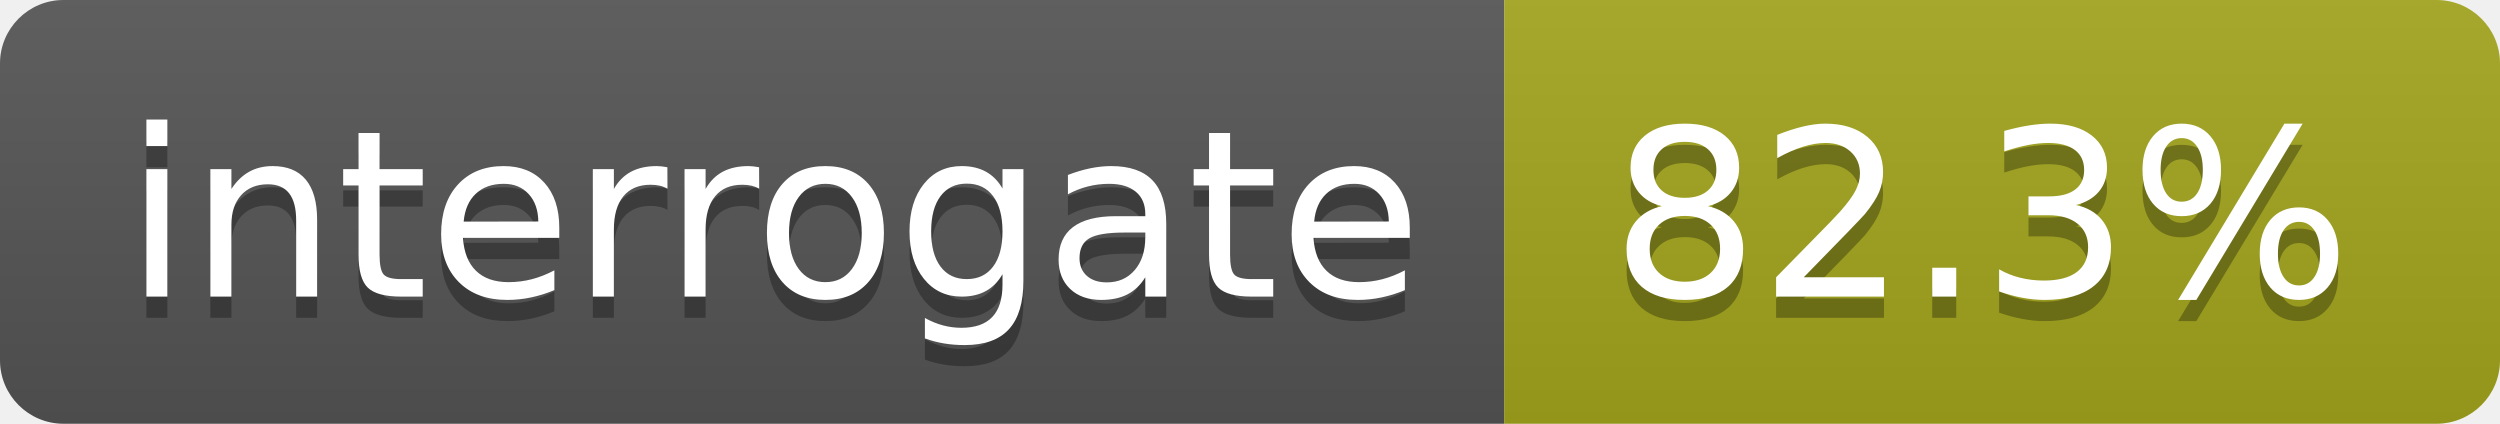
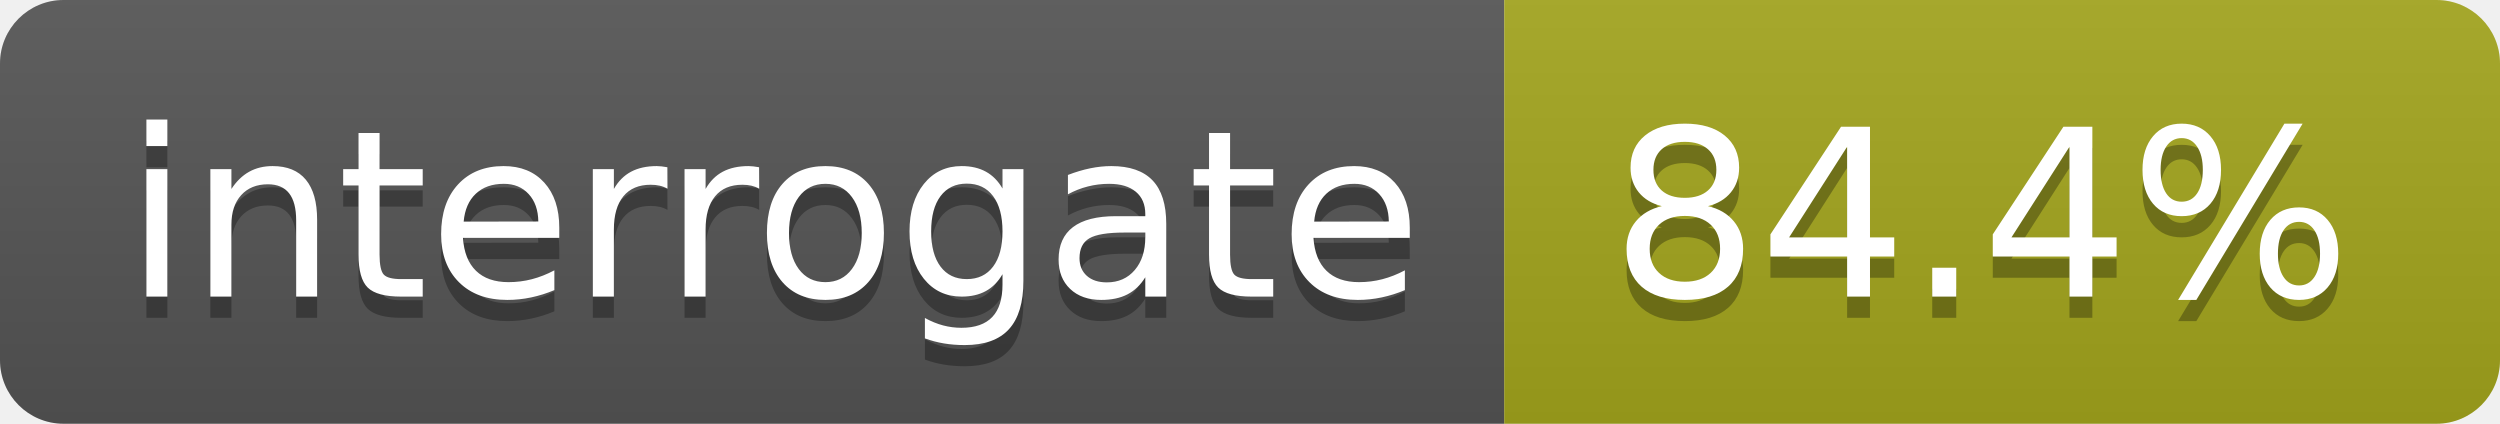
<svg xmlns="http://www.w3.org/2000/svg" width="118" height="20">
  <linearGradient id="s" x2="0" y2="100%">
    <stop offset="0" stop-color="#bbb" stop-opacity=".1" />
    <stop offset="1" stop-opacity=".1" />
  </linearGradient>
  <clipPath id="r">
    <rect width="118" height="20" rx="3" fill="#fff" />
  </clipPath>
  <g clip-path="url(#r)">
    <rect width="71" height="20" fill="#555" />
    <rect x="71" width="47" height="20" fill="#a4a61d" />
    <rect width="118" height="20" fill="url(#s)" />
  </g>
  <g fill="#fff" text-anchor="middle" font-family="DejaVu Sans,Verdana,Geneva,sans-serif" font-size="110">
    <text x="365" y="150" fill="#010101" fill-opacity=".3" transform="scale(.1)" textLength="610">interrogate</text>
    <text x="365" y="140" transform="scale(.1)" textLength="610">interrogate</text>
-     <text x="935" y="150" fill="#010101" fill-opacity=".3" transform="scale(.1)" textLength="370">82.3%</text>
-     <text x="935" y="140" transform="scale(.1)" textLength="370">82.3%</text>
+     <text x="935" y="150" fill="#010101" fill-opacity=".3" transform="scale(.1)" textLength="370">84.4%</text>
+     <text x="935" y="140" transform="scale(.1)" textLength="370">84.4%</text>
  </g>
</svg>
